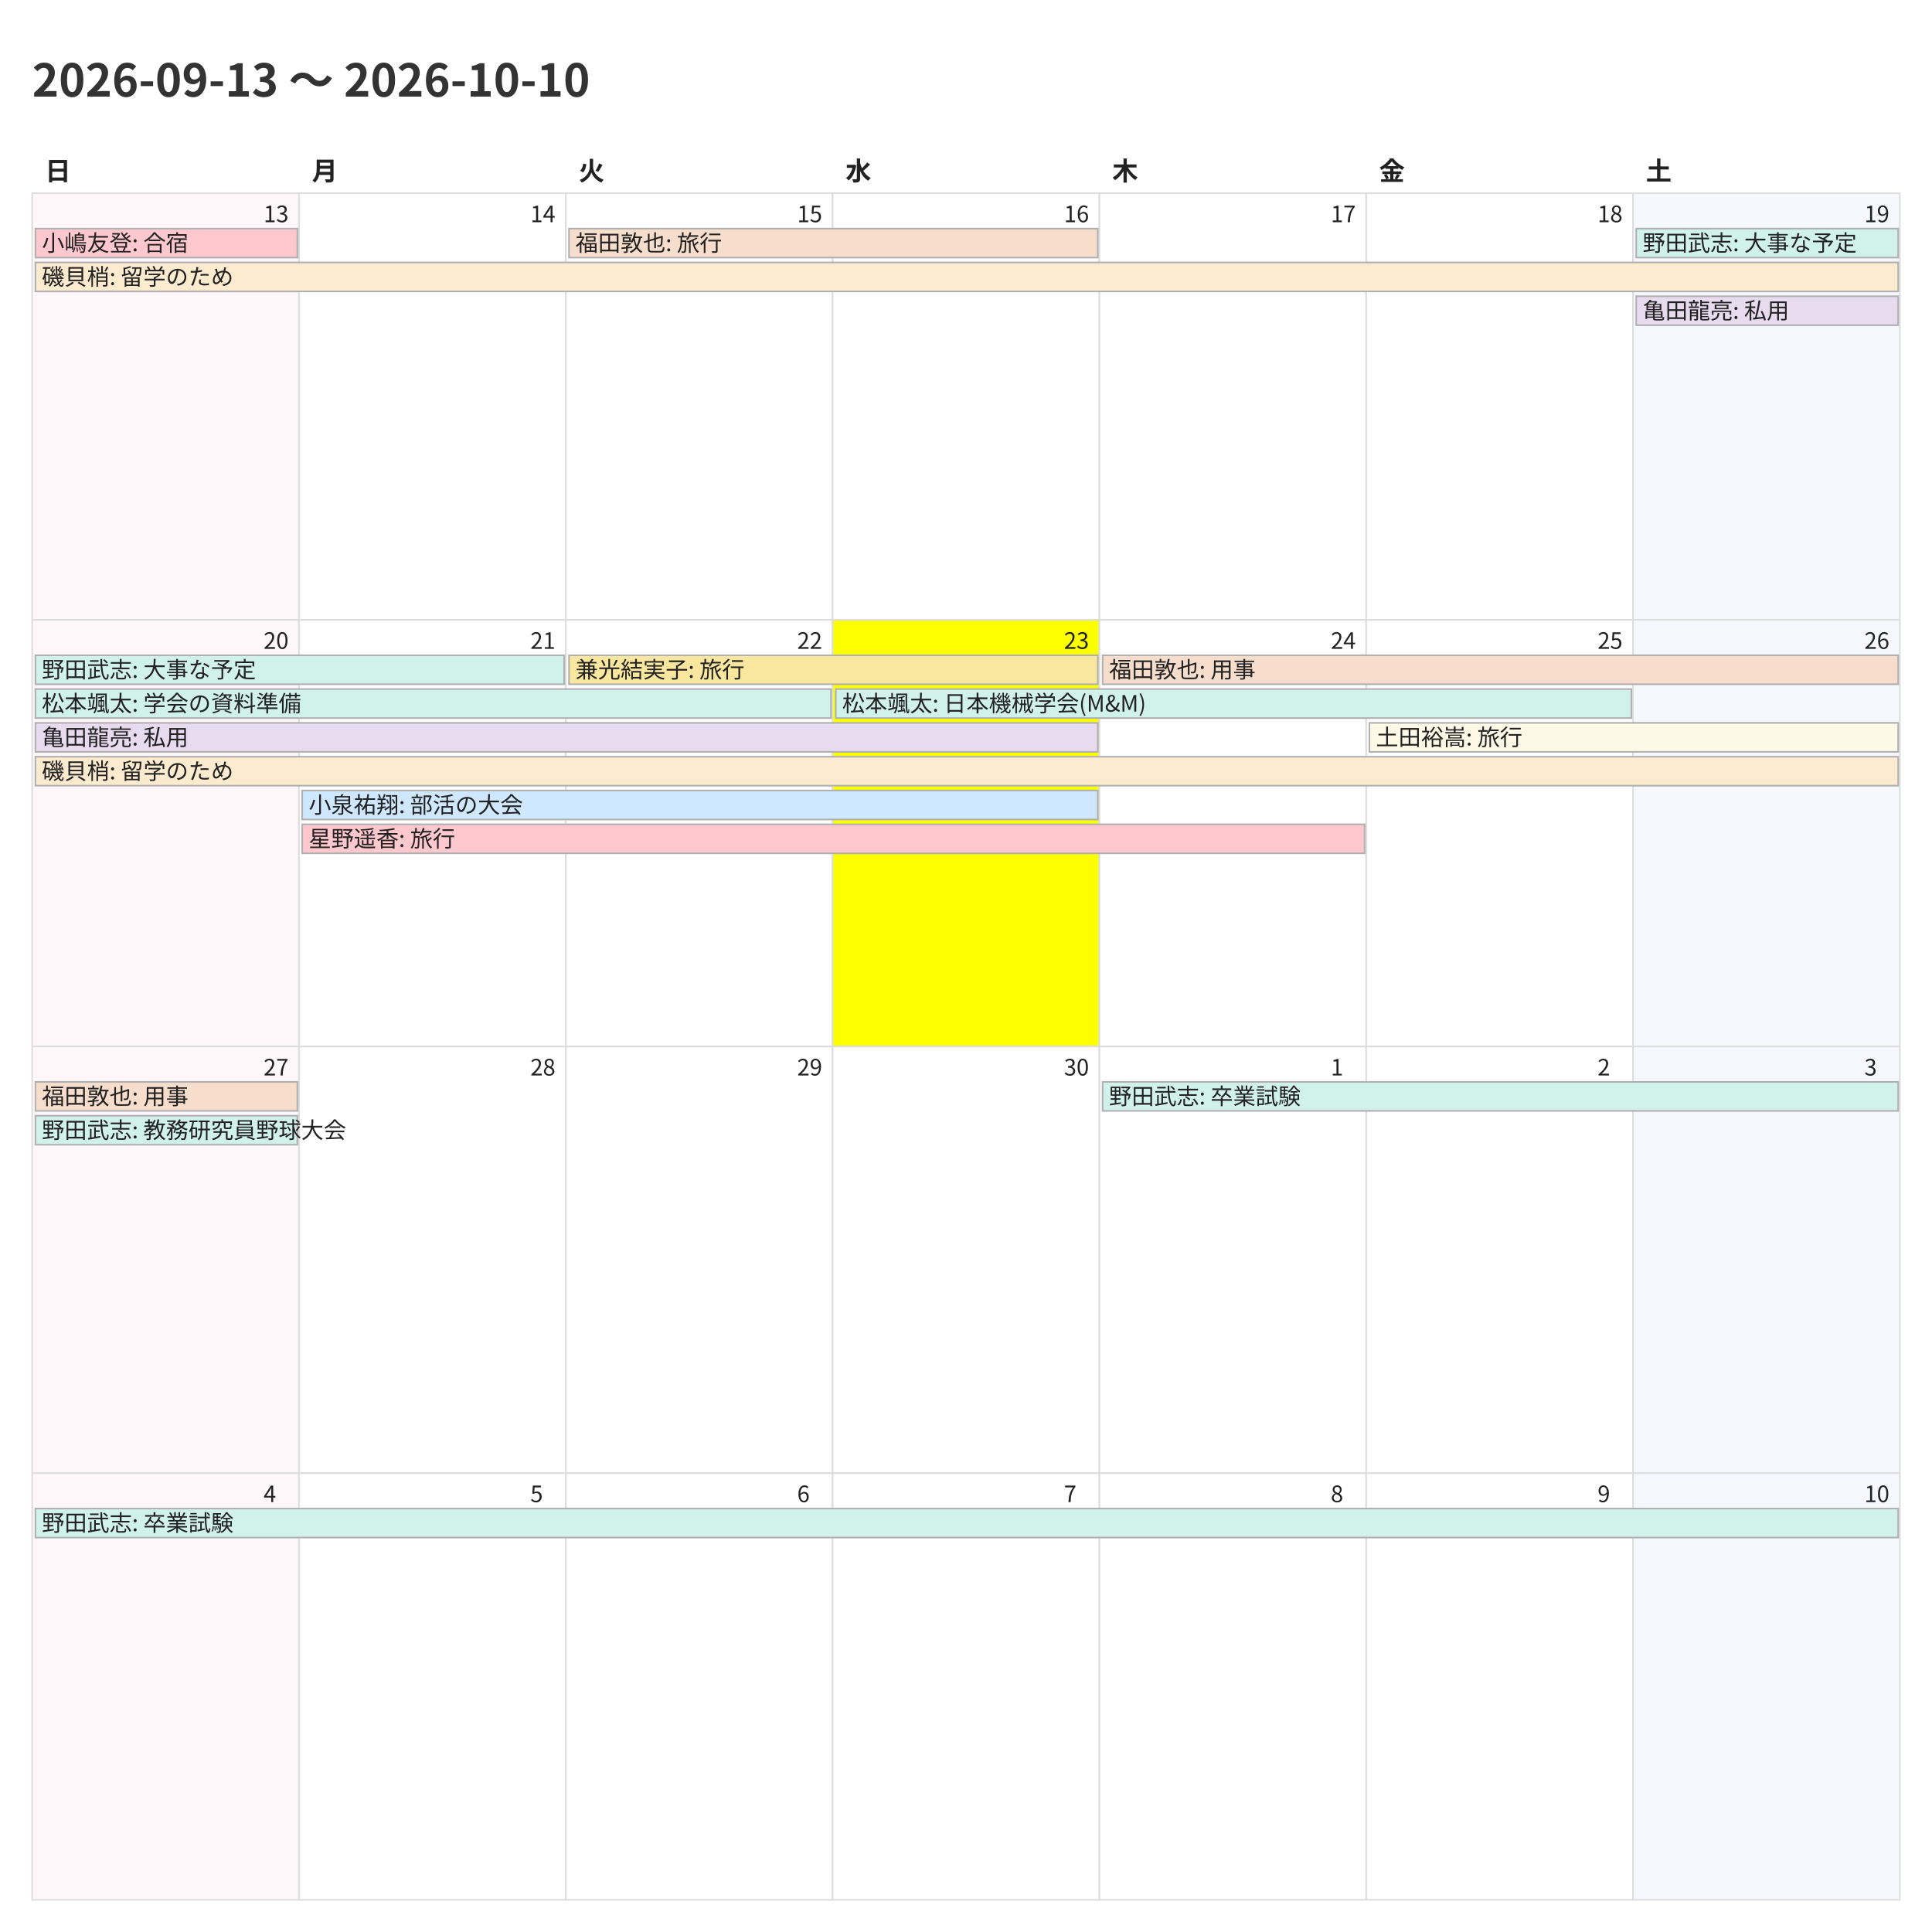
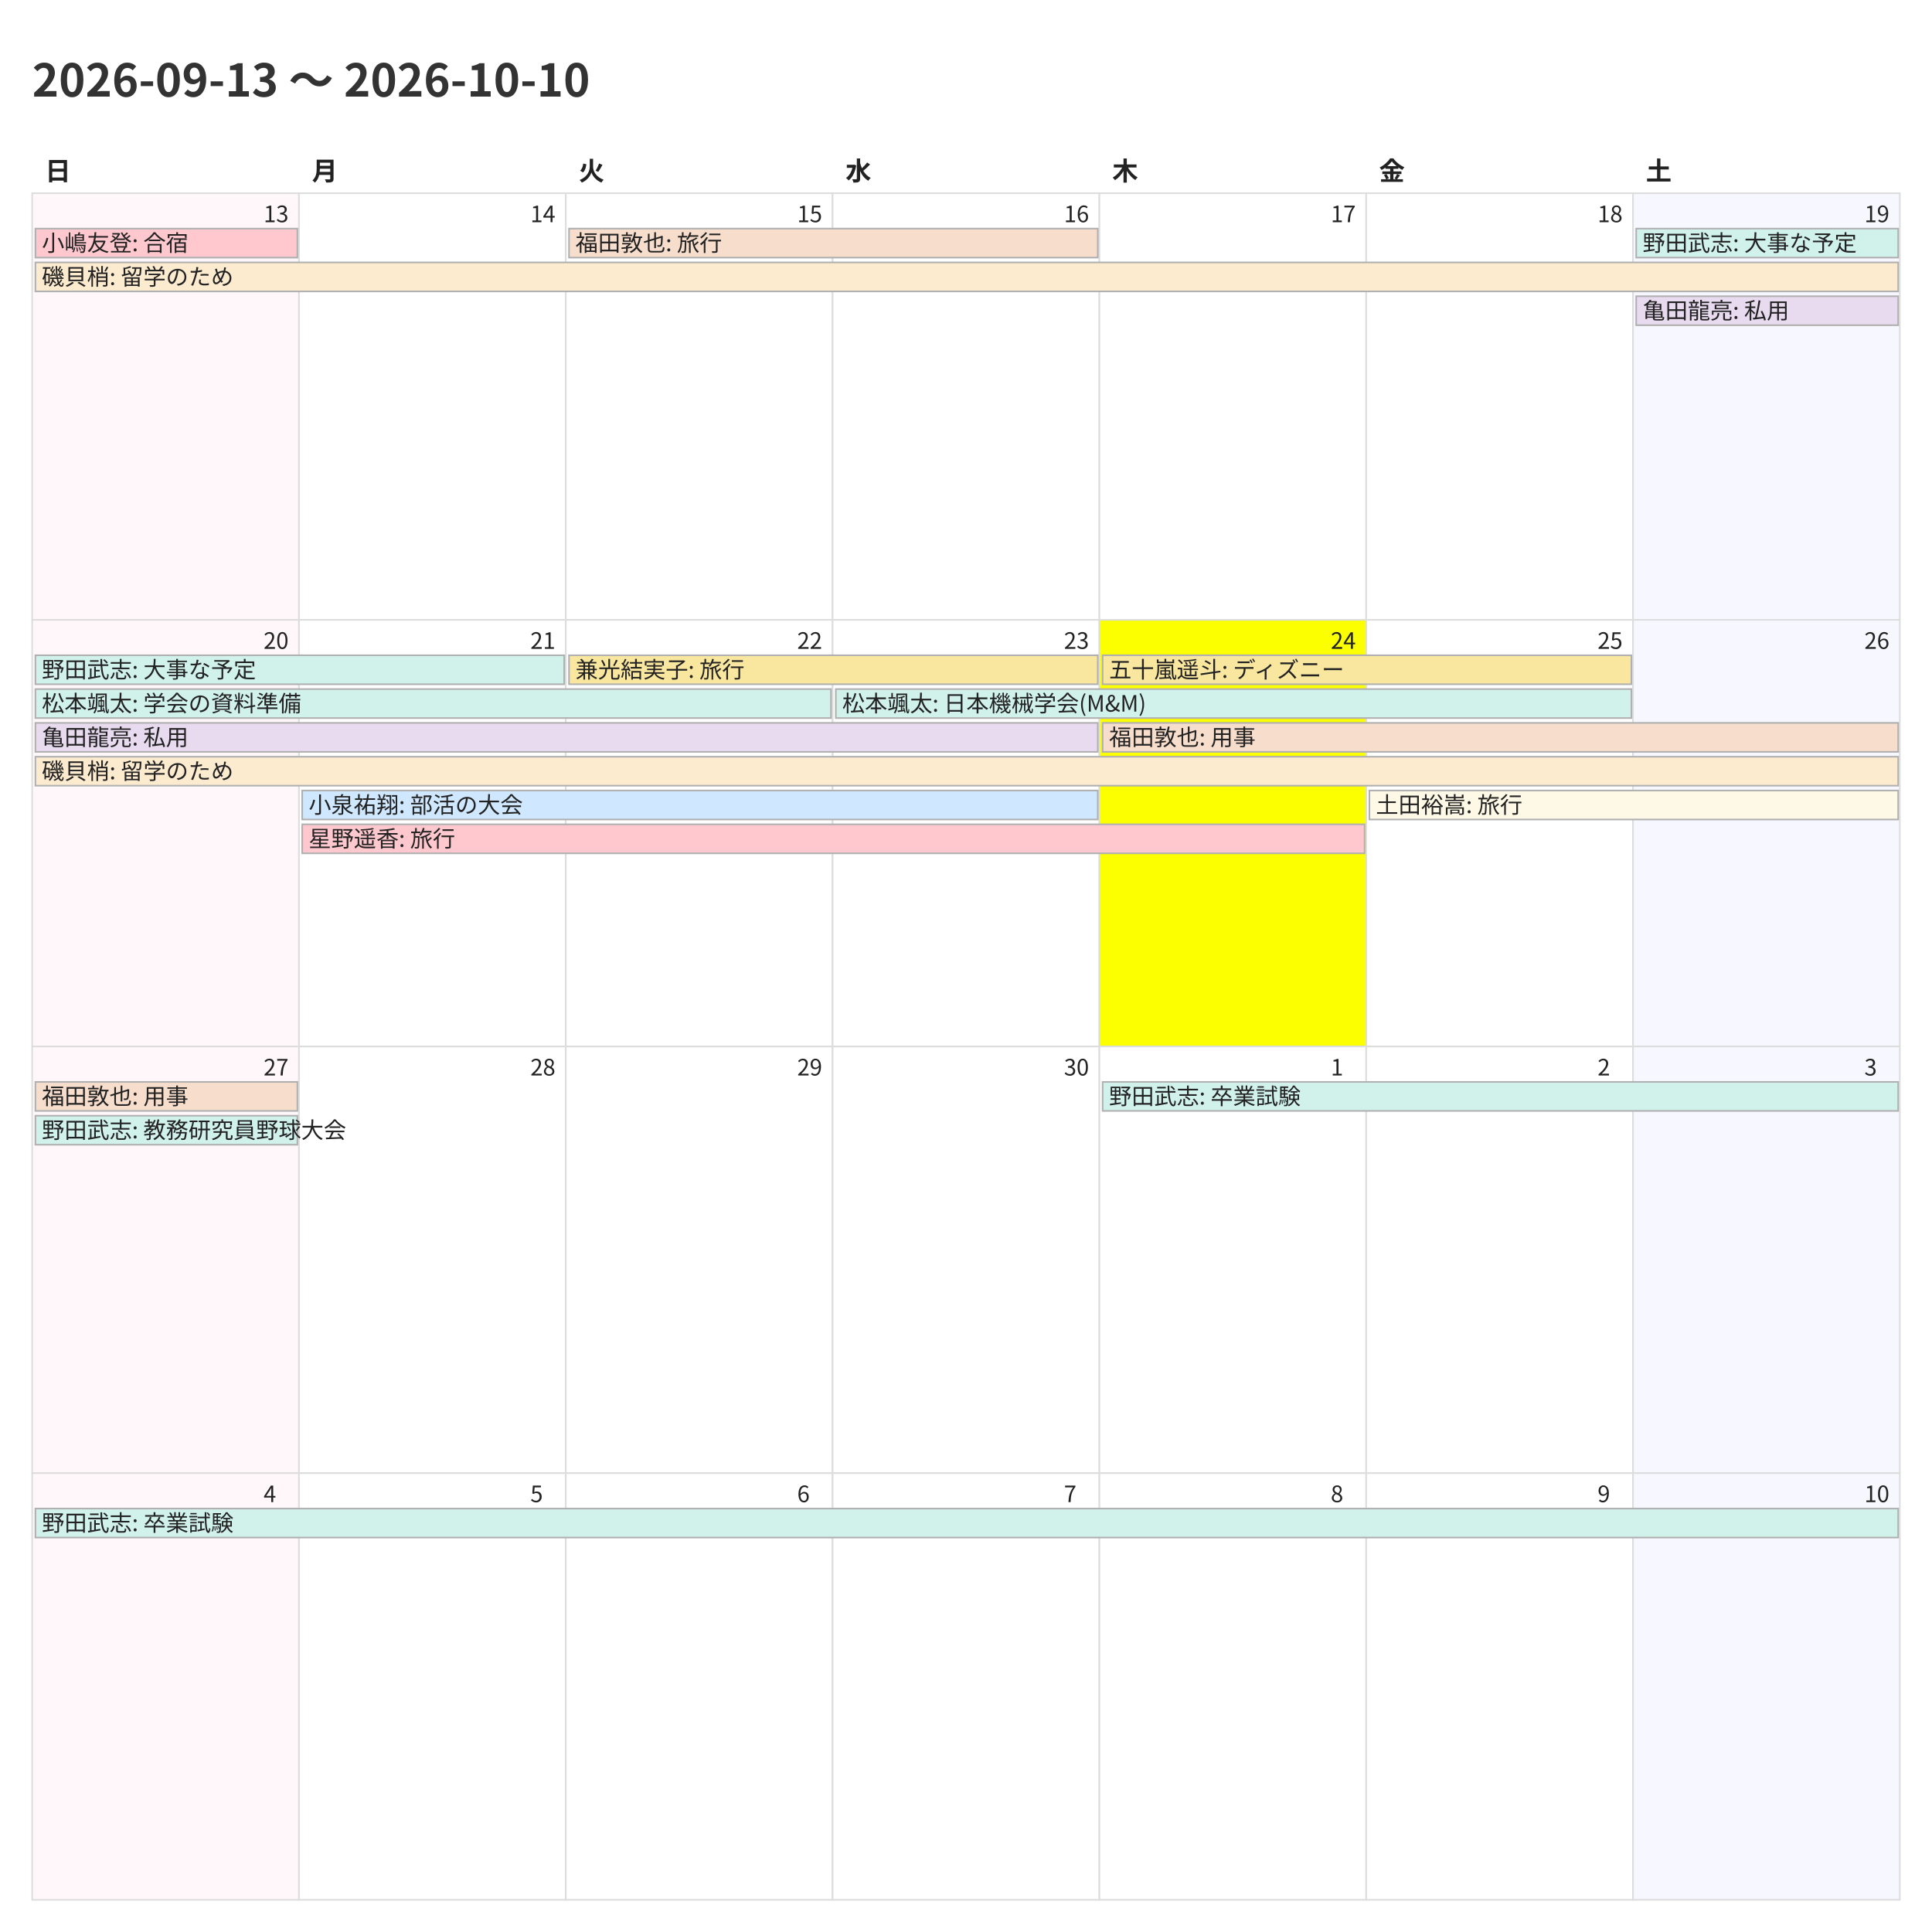
<svg xmlns="http://www.w3.org/2000/svg" width="1200" height="1200">
  <style>
    @charset "UTF-8";
    .title {
      font-family: "Noto Sans CJK JP","Noto Sans JP","IPAexGothic",
                   "Yu Gothic","Hiragino Kaku Gothic ProN",sans-serif;
      font-size: 28px; font-weight: 700; fill: #333;
    }
    .weekday, .day-number, .event {
      font-family: "Noto Sans CJK JP","Noto Sans JP","IPAexGothic",
                   "Yu Gothic","Hiragino Kaku Gothic ProN",sans-serif;
      fill: #222;
    }
    .weekday { font-size: 16px; font-weight: 600; }
    .day-number { font-size: 14px; }
    .event { font-size: 14px; }
    .cell { fill: #fff; stroke: #ddd; }
  </style>
  <rect x="0" y="0" width="1200" height="1200" fill="#fff" />
  <text class="title" x="20" y="60">2026-09-13 〜 2026-10-10</text>
  <text class="weekday" x="28.0" y="112">日</text>
  <text class="weekday" x="193.714" y="112">月</text>
  <text class="weekday" x="359.429" y="112">火</text>
  <text class="weekday" x="525.143" y="112">水</text>
  <text class="weekday" x="690.857" y="112">木</text>
  <text class="weekday" x="856.571" y="112">金</text>
  <text class="weekday" x="1022.286" y="112">土</text>
  <rect x="20.0" y="120.0" width="165.714" height="265.0" fill="#fff7f9" stroke="#ddd" />
  <text class="day-number" x="163.714" y="138.0">13</text>
  <rect x="185.714" y="120.0" width="165.714" height="265.0" fill="#ffffff" stroke="#ddd" />
  <text class="day-number" x="329.429" y="138.0">14</text>
  <rect x="351.429" y="120.0" width="165.714" height="265.0" fill="#ffffff" stroke="#ddd" />
  <text class="day-number" x="495.143" y="138.0">15</text>
  <rect x="517.143" y="120.0" width="165.714" height="265.0" fill="#ffffff" stroke="#ddd" />
  <text class="day-number" x="660.857" y="138.0">16</text>
  <rect x="682.857" y="120.0" width="165.714" height="265.0" fill="#ffffff" stroke="#ddd" />
  <text class="day-number" x="826.571" y="138.0">17</text>
  <rect x="848.571" y="120.0" width="165.714" height="265.0" fill="#ffffff" stroke="#ddd" />
  <text class="day-number" x="992.286" y="138.0">18</text>
  <rect x="1014.286" y="120.0" width="165.714" height="265.0" fill="#f7f7ff" stroke="#ddd" />
  <text class="day-number" x="1158.0" y="138.0">19</text>
  <rect x="20.0" y="385.0" width="165.714" height="265.0" fill="#fff7f9" stroke="#ddd" />
  <text class="day-number" x="163.714" y="403.0">20</text>
  <rect x="185.714" y="385.0" width="165.714" height="265.0" fill="#ffffff" stroke="#ddd" />
  <text class="day-number" x="329.429" y="403.0">21</text>
  <rect x="351.429" y="385.0" width="165.714" height="265.0" fill="#ffffff" stroke="#ddd" />
  <text class="day-number" x="495.143" y="403.0">22</text>
-   <rect x="517.143" y="385.0" width="165.714" height="265.0" fill="#fbff00" stroke="#ddd" />
+   <rect x="517.143" y="385.0" width="165.714" height="265.0" fill="#ffffff" stroke="#ddd" />
  <text class="day-number" x="660.857" y="403.0">23</text>
-   <rect x="682.857" y="385.0" width="165.714" height="265.0" fill="#ffffff" stroke="#ddd" />
+   <rect x="682.857" y="385.0" width="165.714" height="265.0" fill="#fbff00" stroke="#ddd" />
  <text class="day-number" x="826.571" y="403.0">24</text>
  <rect x="848.571" y="385.0" width="165.714" height="265.0" fill="#ffffff" stroke="#ddd" />
  <text class="day-number" x="992.286" y="403.0">25</text>
  <rect x="1014.286" y="385.0" width="165.714" height="265.0" fill="#f7f7ff" stroke="#ddd" />
  <text class="day-number" x="1158.0" y="403.0">26</text>
  <rect x="20.0" y="650.0" width="165.714" height="265.0" fill="#fff7f9" stroke="#ddd" />
  <text class="day-number" x="163.714" y="668.0">27</text>
  <rect x="185.714" y="650.0" width="165.714" height="265.0" fill="#ffffff" stroke="#ddd" />
  <text class="day-number" x="329.429" y="668.0">28</text>
  <rect x="351.429" y="650.0" width="165.714" height="265.0" fill="#ffffff" stroke="#ddd" />
  <text class="day-number" x="495.143" y="668.0">29</text>
  <rect x="517.143" y="650.0" width="165.714" height="265.0" fill="#ffffff" stroke="#ddd" />
  <text class="day-number" x="660.857" y="668.0">30</text>
  <rect x="682.857" y="650.0" width="165.714" height="265.0" fill="#ffffff" stroke="#ddd" />
  <text class="day-number" x="826.571" y="668.0">1</text>
  <rect x="848.571" y="650.0" width="165.714" height="265.0" fill="#ffffff" stroke="#ddd" />
  <text class="day-number" x="992.286" y="668.0">2</text>
  <rect x="1014.286" y="650.0" width="165.714" height="265.0" fill="#f7f7ff" stroke="#ddd" />
  <text class="day-number" x="1158.0" y="668.0">3</text>
  <rect x="20.0" y="915.0" width="165.714" height="265.0" fill="#fff7f9" stroke="#ddd" />
  <text class="day-number" x="163.714" y="933.0">4</text>
  <rect x="185.714" y="915.0" width="165.714" height="265.0" fill="#ffffff" stroke="#ddd" />
  <text class="day-number" x="329.429" y="933.0">5</text>
  <rect x="351.429" y="915.0" width="165.714" height="265.0" fill="#ffffff" stroke="#ddd" />
  <text class="day-number" x="495.143" y="933.0">6</text>
  <rect x="517.143" y="915.0" width="165.714" height="265.0" fill="#ffffff" stroke="#ddd" />
  <text class="day-number" x="660.857" y="933.0">7</text>
  <rect x="682.857" y="915.0" width="165.714" height="265.0" fill="#ffffff" stroke="#ddd" />
  <text class="day-number" x="826.571" y="933.0">8</text>
  <rect x="848.571" y="915.0" width="165.714" height="265.0" fill="#ffffff" stroke="#ddd" />
  <text class="day-number" x="992.286" y="933.0">9</text>
  <rect x="1014.286" y="915.0" width="165.714" height="265.0" fill="#f7f7ff" stroke="#ddd" />
  <text class="day-number" x="1158.0" y="933.0">10</text>
  <rect x="22.0" y="142.0" width="162.714" height="18" fill="#ffc7ce" stroke="#b0b0b0" />
  <text class="event" x="26.0" y="156.0">小嶋友登: 合宿</text>
  <rect x="22.0" y="163.0" width="1157.0" height="18" fill="#fdebd0" stroke="#b0b0b0" />
  <text class="event" x="26.0" y="177.0">磯貝梢: 留学のため</text>
  <rect x="353.429" y="142.0" width="328.429" height="18" fill="#f6ddcc" stroke="#b0b0b0" />
  <text class="event" x="357.429" y="156.0">福田敦也: 旅行</text>
  <rect x="1016.286" y="142.0" width="162.714" height="18" fill="#d1f2eb" stroke="#b0b0b0" />
  <text class="event" x="1020.286" y="156.0">野田武志: 大事な予定</text>
  <rect x="1016.286" y="184.0" width="162.714" height="18" fill="#e8daef" stroke="#b0b0b0" />
  <text class="event" x="1020.286" y="198.0">亀田龍亮: 私用</text>
  <rect x="22.0" y="407.0" width="328.429" height="18" fill="#d1f2eb" stroke="#b0b0b0" />
  <text class="event" x="26.0" y="421.0">野田武志: 大事な予定</text>
  <rect x="22.0" y="428.0" width="494.143" height="18" fill="#d1f2eb" stroke="#b0b0b0" />
  <text class="event" x="26.0" y="442.0">松本颯太: 学会の資料準備</text>
  <rect x="22.0" y="449.0" width="659.857" height="18" fill="#e8daef" stroke="#b0b0b0" />
  <text class="event" x="26.0" y="463.0">亀田龍亮: 私用</text>
  <rect x="22.0" y="470.0" width="1157.0" height="18" fill="#fdebd0" stroke="#b0b0b0" />
  <text class="event" x="26.0" y="484.0">磯貝梢: 留学のため</text>
  <rect x="187.714" y="491.0" width="494.143" height="18" fill="#cfe8ff" stroke="#b0b0b0" />
  <text class="event" x="191.714" y="505.0">小泉祐翔: 部活の大会</text>
  <rect x="187.714" y="512.0" width="659.857" height="18" fill="#ffc7ce" stroke="#b0b0b0" />
  <text class="event" x="191.714" y="526.0">星野遥香: 旅行</text>
  <rect x="353.429" y="407.0" width="328.429" height="18" fill="#f9e79f" stroke="#b0b0b0" />
  <text class="event" x="357.429" y="421.0">兼光結実子: 旅行</text>
  <rect x="519.143" y="428.0" width="494.143" height="18" fill="#d1f2eb" stroke="#b0b0b0" />
  <text class="event" x="523.143" y="442.0">松本颯太: 日本機械学会(M&amp;M)</text>
-   <rect x="684.857" y="407.0" width="494.143" height="18" fill="#f6ddcc" stroke="#b0b0b0" />
-   <text class="event" x="688.857" y="421.0">福田敦也: 用事</text>
-   <rect x="850.571" y="449.0" width="328.429" height="18" fill="#fef9e7" stroke="#b0b0b0" />
-   <text class="event" x="854.571" y="463.0">土田裕嵩: 旅行</text>
+   <rect x="684.857" y="407.0" width="328.429" height="18" fill="#f9e79f" stroke="#b0b0b0" />
+   <text class="event" x="688.857" y="421.0">五十嵐遥斗: ディズニー</text>
+   <rect x="684.857" y="449.0" width="494.143" height="18" fill="#f6ddcc" stroke="#b0b0b0" />
+   <text class="event" x="688.857" y="463.0">福田敦也: 用事</text>
+   <rect x="850.571" y="491.0" width="328.429" height="18" fill="#fef9e7" stroke="#b0b0b0" />
+   <text class="event" x="854.571" y="505.0">土田裕嵩: 旅行</text>
  <rect x="22.0" y="672.0" width="162.714" height="18" fill="#f6ddcc" stroke="#b0b0b0" />
  <text class="event" x="26.0" y="686.0">福田敦也: 用事</text>
  <rect x="22.0" y="693.0" width="162.714" height="18" fill="#d1f2eb" stroke="#b0b0b0" />
  <text class="event" x="26.0" y="707.0">野田武志: 教務研究員野球大会</text>
  <rect x="684.857" y="672.0" width="494.143" height="18" fill="#d1f2eb" stroke="#b0b0b0" />
  <text class="event" x="688.857" y="686.0">野田武志: 卒業試験</text>
  <rect x="22.0" y="937.0" width="1157.0" height="18" fill="#d1f2eb" stroke="#b0b0b0" />
  <text class="event" x="26.0" y="951.0">野田武志: 卒業試験</text>
</svg>
